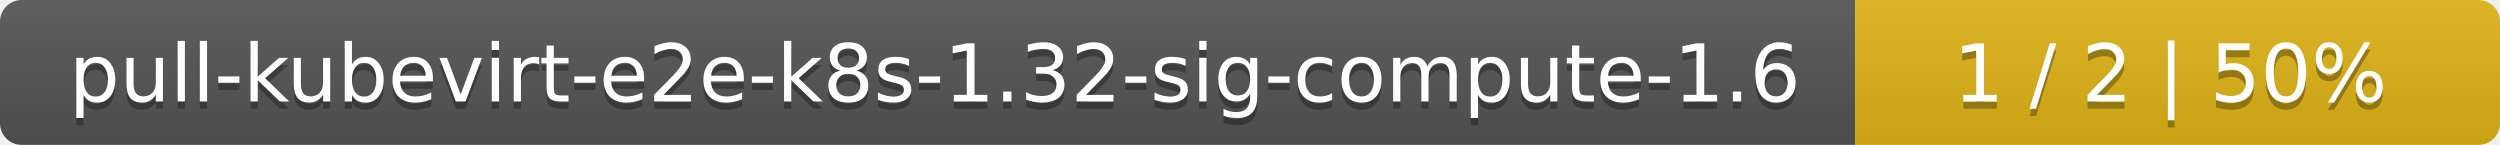
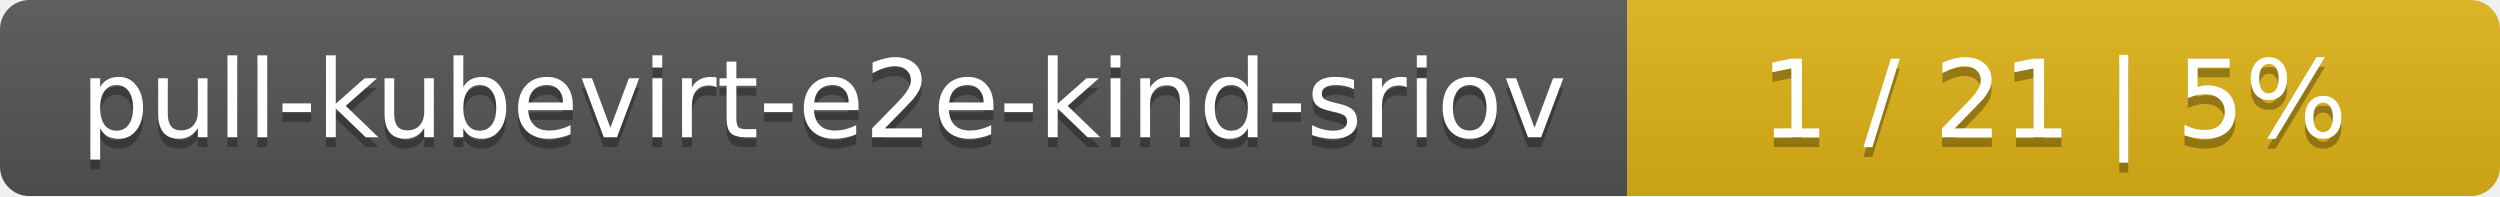
- <svg xmlns="http://www.w3.org/2000/svg" width="345" height="20">
+ <svg xmlns="http://www.w3.org/2000/svg" width="255" height="20">
  <linearGradient id="smooth" x2="0" y2="100%">
    <stop offset="0" stop-color="#bbb" stop-opacity=".1" />
    <stop offset="1" stop-opacity=".1" />
  </linearGradient>
  <mask id="round">
-     <rect width="345" height="20" rx="3" fill="#fff" />
+     <rect width="255" height="20" rx="3" fill="#fff" />
  </mask>
  <g mask="url(#round)">
-     <rect width="256" height="20" fill="#555" />
-     <rect x="256" width="89" height="20" fill="#dfb317" />
-     <rect width="345" height="20" fill="url(#smooth)" />
+     <rect width="166" height="20" fill="#555" />
+     <rect x="166" width="89" height="20" fill="#dfb317" />
+     <rect width="255" height="20" fill="url(#smooth)" />
  </g>
  <g fill="#fff" text-anchor="middle" font-family="DejaVu Sans,Verdana,Geneva,sans-serif" font-size="11">
-     <text x="129" y="15" fill="#010101" fill-opacity=".3">pull-kubevirt-e2e-k8s-1.32-sig-compute-1.6</text>
-     <text x="129" y="14">pull-kubevirt-e2e-k8s-1.32-sig-compute-1.6</text>
-     <text x="299.5" y="15" fill="#010101" fill-opacity=".3">1 / 2    |    50%</text>
-     <text x="299.5" y="14">1 / 2    |    50%</text>
+     <text x="84" y="15" fill="#010101" fill-opacity=".3">pull-kubevirt-e2e-kind-sriov</text>
+     <text x="84" y="14">pull-kubevirt-e2e-kind-sriov</text>
+     <text x="209.5" y="15" fill="#010101" fill-opacity=".3">1 / 21    |    5%</text>
+     <text x="209.5" y="14">1 / 21    |    5%</text>
  </g>
</svg>
